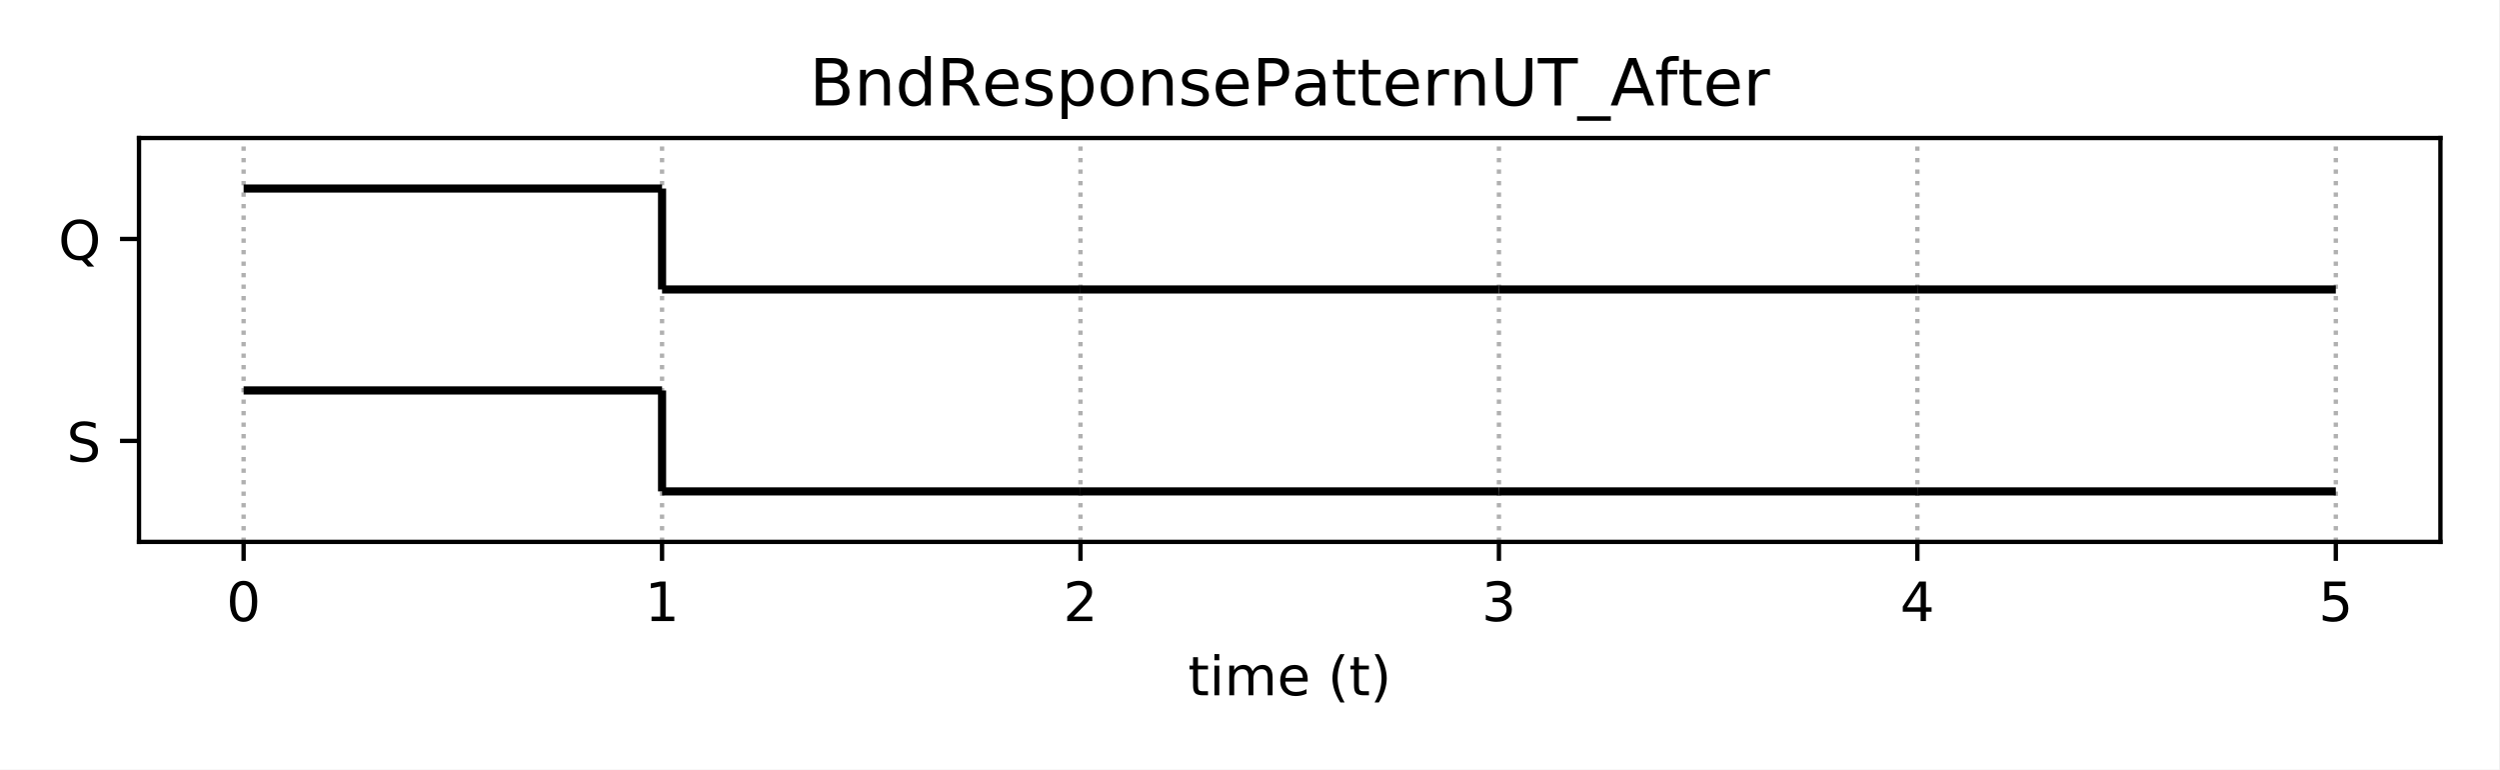
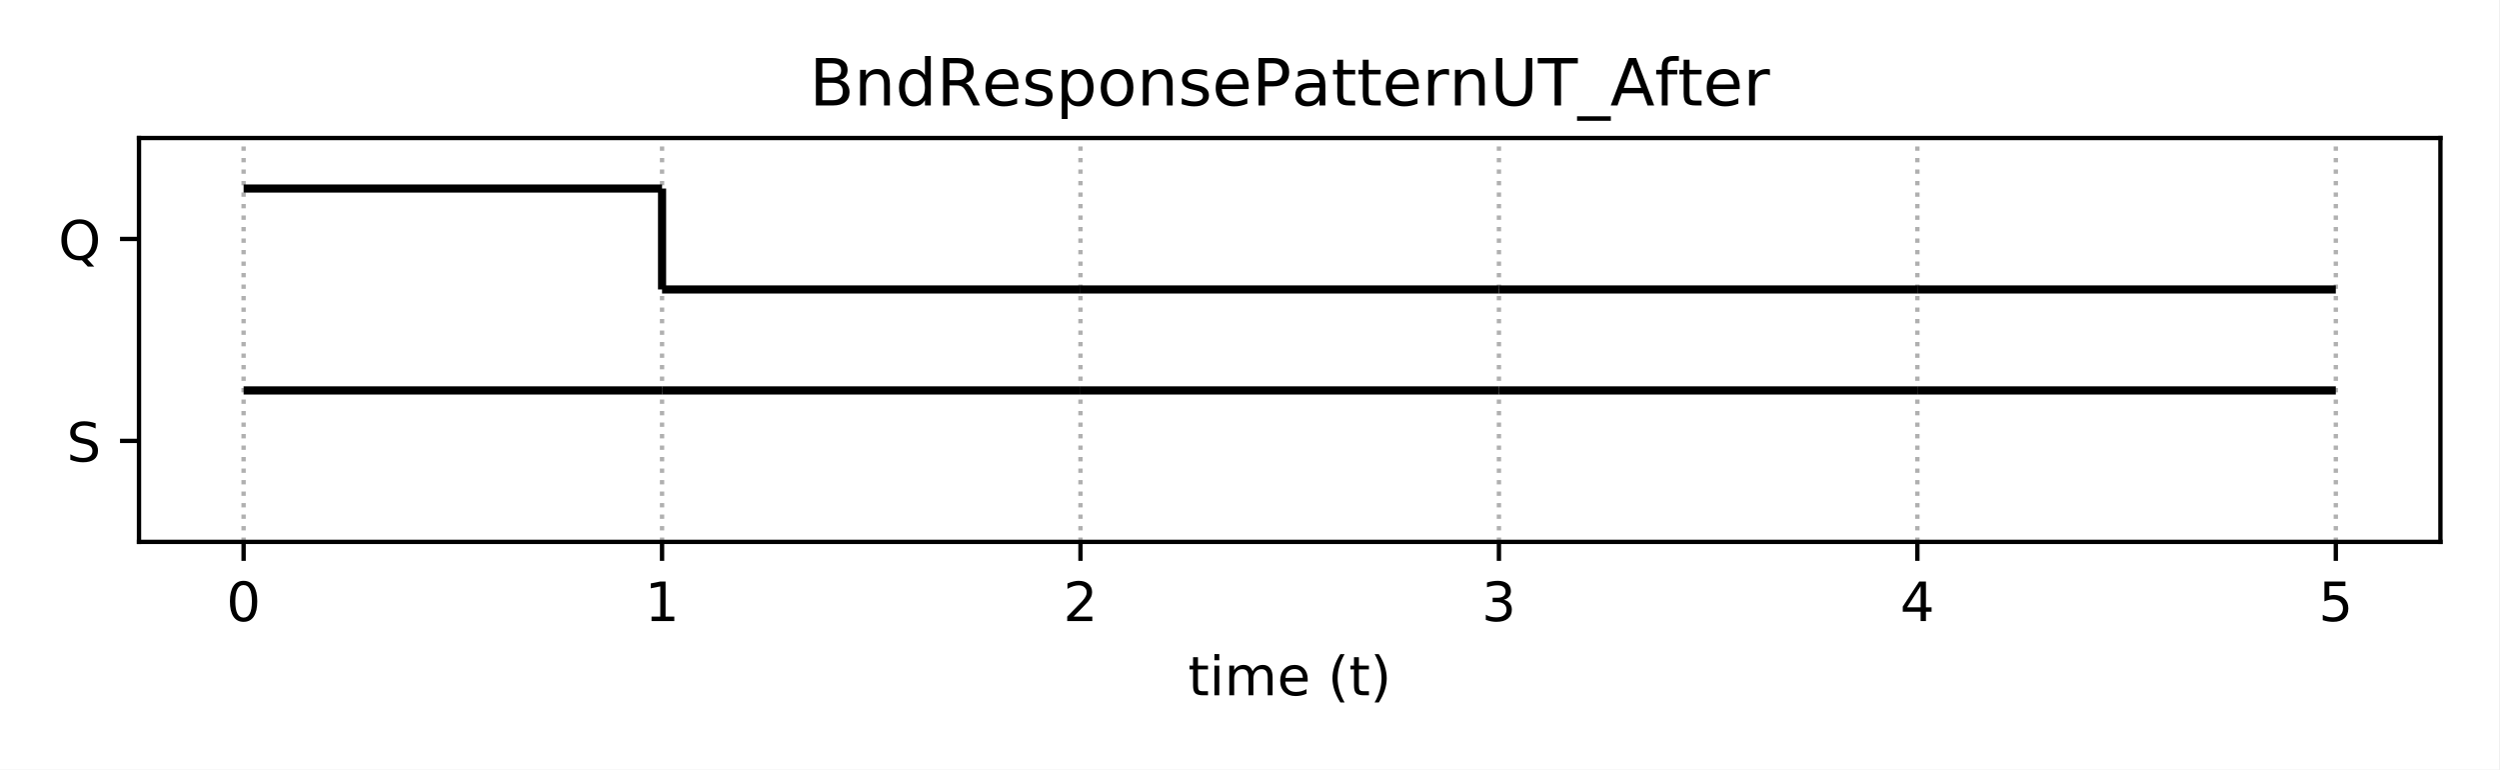
<svg xmlns="http://www.w3.org/2000/svg" xmlns:xlink="http://www.w3.org/1999/xlink" height="141.84pt" version="1.1" viewBox="0 0 460.8 141.84" width="460.8pt">
  <defs>
    <style type="text/css">
*{stroke-linecap:butt;stroke-linejoin:round;}
  </style>
  </defs>
  <g id="figure_1">
    <g id="patch_1">
      <path d="M 0 141.84  L 460.8 141.84  L 460.8 0  L 0 0  z " style="fill:#ffffff;" />
    </g>
    <g id="axes_1">
      <g id="patch_2">
        <path d="M 25.63 99.88  L 450 99.88  L 450 25.44  L 25.63 25.44  z " style="fill:#ffffff;" />
      </g>
      <g id="matplotlib.axis_1">
        <g id="xtick_1">
          <g id="line2d_1">
-             <path clip-path="url(#p96131a76d4)" d="M 44.92 99.88  L 44.92 25.44  " style="fill:none;stroke:#b0b0b0;stroke-dasharray:0.8,1.32;stroke-dashoffset:0;stroke-width:0.8;" />
+             <path clip-path="url(#pa1d68ec846)" d="M 44.92 99.88  L 44.92 25.44  " style="fill:none;stroke:#b0b0b0;stroke-dasharray:0.8,1.32;stroke-dashoffset:0;stroke-width:0.8;" />
          </g>
          <g id="line2d_2">
            <defs>
-               <path d="M 0 0  L 0 3.5  " id="m6ef12956f7" style="stroke:#000000;stroke-width:0.8;" />
-             </defs>
-             <g>
-               <use style="stroke:#000000;stroke-width:0.8;" x="44.92" xlink:href="#m6ef12956f7" y="99.88" />
+               <path d="M 0 0  L 0 3.5  " id="mc208234b18" style="stroke:#000000;stroke-width:0.8;" />
+             </defs>
+             <g>
+               <use style="stroke:#000000;stroke-width:0.8;" x="44.92" xlink:href="#mc208234b18" y="99.88" />
            </g>
          </g>
          <g id="text_1">
            <defs>
              <path d="M 31.781 66.406  Q 24.172 66.406 20.328 58.906  Q 16.5 51.422 16.5 36.375  Q 16.5 21.391 20.328 13.891  Q 24.172 6.391 31.781 6.391  Q 39.453 6.391 43.281 13.891  Q 47.125 21.391 47.125 36.375  Q 47.125 51.422 43.281 58.906  Q 39.453 66.406 31.781 66.406  z M 31.781 74.219  Q 44.047 74.219 50.516 64.516  Q 56.984 54.828 56.984 36.375  Q 56.984 17.969 50.516 8.266  Q 44.047 -1.422 31.781 -1.422  Q 19.531 -1.422 13.062 8.266  Q 6.594 17.969 6.594 36.375  Q 6.594 54.828 13.062 64.516  Q 19.531 74.219 31.781 74.219  z " id="DejaVuSans-48" />
            </defs>
            <g transform="translate(41.7383 114.4784)scale(0.1 -0.1)">
              <use xlink:href="#DejaVuSans-48" />
            </g>
          </g>
        </g>
        <g id="xtick_2">
          <g id="line2d_3">
-             <path clip-path="url(#p96131a76d4)" d="M 122.078 99.88  L 122.078 25.44  " style="fill:none;stroke:#b0b0b0;stroke-dasharray:0.8,1.32;stroke-dashoffset:0;stroke-width:0.8;" />
+             <path clip-path="url(#pa1d68ec846)" d="M 122.078 99.88  L 122.078 25.44  " style="fill:none;stroke:#b0b0b0;stroke-dasharray:0.8,1.32;stroke-dashoffset:0;stroke-width:0.8;" />
          </g>
          <g id="line2d_4">
            <g>
-               <use style="stroke:#000000;stroke-width:0.8;" x="122.078" xlink:href="#m6ef12956f7" y="99.88" />
+               <use style="stroke:#000000;stroke-width:0.8;" x="122.078" xlink:href="#mc208234b18" y="99.88" />
            </g>
          </g>
          <g id="text_2">
            <defs>
              <path d="M 12.406 8.297  L 28.516 8.297  L 28.516 63.922  L 10.984 60.406  L 10.984 69.391  L 28.422 72.906  L 38.281 72.906  L 38.281 8.297  L 54.391 8.297  L 54.391 0  L 12.406 0  z " id="DejaVuSans-49" />
            </defs>
            <g transform="translate(118.8965 114.4784)scale(0.1 -0.1)">
              <use xlink:href="#DejaVuSans-49" />
            </g>
          </g>
        </g>
        <g id="xtick_3">
          <g id="line2d_5">
-             <path clip-path="url(#p96131a76d4)" d="M 199.236 99.88  L 199.236 25.44  " style="fill:none;stroke:#b0b0b0;stroke-dasharray:0.8,1.32;stroke-dashoffset:0;stroke-width:0.8;" />
+             <path clip-path="url(#pa1d68ec846)" d="M 199.236 99.88  L 199.236 25.44  " style="fill:none;stroke:#b0b0b0;stroke-dasharray:0.8,1.32;stroke-dashoffset:0;stroke-width:0.8;" />
          </g>
          <g id="line2d_6">
            <g>
-               <use style="stroke:#000000;stroke-width:0.8;" x="199.236" xlink:href="#m6ef12956f7" y="99.88" />
+               <use style="stroke:#000000;stroke-width:0.8;" x="199.236" xlink:href="#mc208234b18" y="99.88" />
            </g>
          </g>
          <g id="text_3">
            <defs>
              <path d="M 19.188 8.297  L 53.609 8.297  L 53.609 0  L 7.328 0  L 7.328 8.297  Q 12.938 14.109 22.625 23.891  Q 32.328 33.688 34.812 36.531  Q 39.547 41.844 41.422 45.531  Q 43.312 49.219 43.312 52.781  Q 43.312 58.594 39.234 62.25  Q 35.156 65.922 28.609 65.922  Q 23.969 65.922 18.812 64.312  Q 13.672 62.703 7.812 59.422  L 7.812 69.391  Q 13.766 71.781 18.938 73  Q 24.125 74.219 28.422 74.219  Q 39.75 74.219 46.484 68.547  Q 53.219 62.891 53.219 53.422  Q 53.219 48.922 51.531 44.891  Q 49.859 40.875 45.406 35.406  Q 44.188 33.984 37.641 27.219  Q 31.109 20.453 19.188 8.297  z " id="DejaVuSans-50" />
            </defs>
            <g transform="translate(196.0547 114.4784)scale(0.1 -0.1)">
              <use xlink:href="#DejaVuSans-50" />
            </g>
          </g>
        </g>
        <g id="xtick_4">
          <g id="line2d_7">
-             <path clip-path="url(#p96131a76d4)" d="M 276.394 99.88  L 276.394 25.44  " style="fill:none;stroke:#b0b0b0;stroke-dasharray:0.8,1.32;stroke-dashoffset:0;stroke-width:0.8;" />
+             <path clip-path="url(#pa1d68ec846)" d="M 276.394 99.88  L 276.394 25.44  " style="fill:none;stroke:#b0b0b0;stroke-dasharray:0.8,1.32;stroke-dashoffset:0;stroke-width:0.8;" />
          </g>
          <g id="line2d_8">
            <g>
-               <use style="stroke:#000000;stroke-width:0.8;" x="276.394" xlink:href="#m6ef12956f7" y="99.88" />
+               <use style="stroke:#000000;stroke-width:0.8;" x="276.394" xlink:href="#mc208234b18" y="99.88" />
            </g>
          </g>
          <g id="text_4">
            <defs>
              <path d="M 40.578 39.312  Q 47.656 37.797 51.625 33  Q 55.609 28.219 55.609 21.188  Q 55.609 10.406 48.188 4.484  Q 40.766 -1.422 27.094 -1.422  Q 22.516 -1.422 17.656 -0.516  Q 12.797 0.391 7.625 2.203  L 7.625 11.719  Q 11.719 9.328 16.594 8.109  Q 21.484 6.891 26.812 6.891  Q 36.078 6.891 40.938 10.547  Q 45.797 14.203 45.797 21.188  Q 45.797 27.641 41.281 31.266  Q 36.766 34.906 28.719 34.906  L 20.219 34.906  L 20.219 43.016  L 29.109 43.016  Q 36.375 43.016 40.234 45.922  Q 44.094 48.828 44.094 54.297  Q 44.094 59.906 40.109 62.906  Q 36.141 65.922 28.719 65.922  Q 24.656 65.922 20.016 65.031  Q 15.375 64.156 9.812 62.312  L 9.812 71.094  Q 15.438 72.656 20.344 73.438  Q 25.25 74.219 29.594 74.219  Q 40.828 74.219 47.359 69.109  Q 53.906 64.016 53.906 55.328  Q 53.906 49.266 50.438 45.094  Q 46.969 40.922 40.578 39.312  z " id="DejaVuSans-51" />
            </defs>
            <g transform="translate(273.2128 114.4784)scale(0.1 -0.1)">
              <use xlink:href="#DejaVuSans-51" />
            </g>
          </g>
        </g>
        <g id="xtick_5">
          <g id="line2d_9">
-             <path clip-path="url(#p96131a76d4)" d="M 353.552 99.88  L 353.552 25.44  " style="fill:none;stroke:#b0b0b0;stroke-dasharray:0.8,1.32;stroke-dashoffset:0;stroke-width:0.8;" />
+             <path clip-path="url(#pa1d68ec846)" d="M 353.552 99.88  L 353.552 25.44  " style="fill:none;stroke:#b0b0b0;stroke-dasharray:0.8,1.32;stroke-dashoffset:0;stroke-width:0.8;" />
          </g>
          <g id="line2d_10">
            <g>
-               <use style="stroke:#000000;stroke-width:0.8;" x="353.552" xlink:href="#m6ef12956f7" y="99.88" />
+               <use style="stroke:#000000;stroke-width:0.8;" x="353.552" xlink:href="#mc208234b18" y="99.88" />
            </g>
          </g>
          <g id="text_5">
            <defs>
              <path d="M 37.797 64.312  L 12.891 25.391  L 37.797 25.391  z M 35.203 72.906  L 47.609 72.906  L 47.609 25.391  L 58.016 25.391  L 58.016 17.188  L 47.609 17.188  L 47.609 0  L 37.797 0  L 37.797 17.188  L 4.891 17.188  L 4.891 26.703  z " id="DejaVuSans-52" />
            </defs>
            <g transform="translate(350.371 114.4784)scale(0.1 -0.1)">
              <use xlink:href="#DejaVuSans-52" />
            </g>
          </g>
        </g>
        <g id="xtick_6">
          <g id="line2d_11">
-             <path clip-path="url(#p96131a76d4)" d="M 430.71 99.88  L 430.71 25.44  " style="fill:none;stroke:#b0b0b0;stroke-dasharray:0.8,1.32;stroke-dashoffset:0;stroke-width:0.8;" />
+             <path clip-path="url(#pa1d68ec846)" d="M 430.71 99.88  L 430.71 25.44  " style="fill:none;stroke:#b0b0b0;stroke-dasharray:0.8,1.32;stroke-dashoffset:0;stroke-width:0.8;" />
          </g>
          <g id="line2d_12">
            <g>
-               <use style="stroke:#000000;stroke-width:0.8;" x="430.71" xlink:href="#m6ef12956f7" y="99.88" />
+               <use style="stroke:#000000;stroke-width:0.8;" x="430.71" xlink:href="#mc208234b18" y="99.88" />
            </g>
          </g>
          <g id="text_6">
            <defs>
              <path d="M 10.797 72.906  L 49.516 72.906  L 49.516 64.594  L 19.828 64.594  L 19.828 46.734  Q 21.969 47.469 24.109 47.828  Q 26.266 48.188 28.422 48.188  Q 40.625 48.188 47.75 41.5  Q 54.891 34.812 54.891 23.391  Q 54.891 11.625 47.562 5.094  Q 40.234 -1.422 26.906 -1.422  Q 22.312 -1.422 17.547 -0.641  Q 12.797 0.141 7.719 1.703  L 7.719 11.625  Q 12.109 9.234 16.797 8.062  Q 21.484 6.891 26.703 6.891  Q 35.156 6.891 40.078 11.328  Q 45.016 15.766 45.016 23.391  Q 45.016 31 40.078 35.438  Q 35.156 39.891 26.703 39.891  Q 22.75 39.891 18.812 39.016  Q 14.891 38.141 10.797 36.281  z " id="DejaVuSans-53" />
            </defs>
            <g transform="translate(427.5292 114.4784)scale(0.1 -0.1)">
              <use xlink:href="#DejaVuSans-53" />
            </g>
          </g>
        </g>
        <g id="text_7">
          <defs>
            <path d="M 18.312 70.219  L 18.312 54.688  L 36.812 54.688  L 36.812 47.703  L 18.312 47.703  L 18.312 18.016  Q 18.312 11.328 20.141 9.422  Q 21.969 7.516 27.594 7.516  L 36.812 7.516  L 36.812 0  L 27.594 0  Q 17.188 0 13.234 3.875  Q 9.281 7.766 9.281 18.016  L 9.281 47.703  L 2.688 47.703  L 2.688 54.688  L 9.281 54.688  L 9.281 70.219  z " id="DejaVuSans-116" />
            <path d="M 9.422 54.688  L 18.406 54.688  L 18.406 0  L 9.422 0  z M 9.422 75.984  L 18.406 75.984  L 18.406 64.594  L 9.422 64.594  z " id="DejaVuSans-105" />
            <path d="M 52 44.188  Q 55.375 50.25 60.062 53.125  Q 64.75 56 71.094 56  Q 79.641 56 84.281 50.016  Q 88.922 44.047 88.922 33.016  L 88.922 0  L 79.891 0  L 79.891 32.719  Q 79.891 40.578 77.094 44.375  Q 74.312 48.188 68.609 48.188  Q 61.625 48.188 57.562 43.547  Q 53.516 38.922 53.516 30.906  L 53.516 0  L 44.484 0  L 44.484 32.719  Q 44.484 40.625 41.703 44.406  Q 38.922 48.188 33.109 48.188  Q 26.219 48.188 22.156 43.531  Q 18.109 38.875 18.109 30.906  L 18.109 0  L 9.078 0  L 9.078 54.688  L 18.109 54.688  L 18.109 46.188  Q 21.188 51.219 25.484 53.609  Q 29.781 56 35.688 56  Q 41.656 56 45.828 52.969  Q 50 49.953 52 44.188  z " id="DejaVuSans-109" />
            <path d="M 56.203 29.594  L 56.203 25.203  L 14.891 25.203  Q 15.484 15.922 20.484 11.062  Q 25.484 6.203 34.422 6.203  Q 39.594 6.203 44.453 7.469  Q 49.312 8.734 54.109 11.281  L 54.109 2.781  Q 49.266 0.734 44.188 -0.344  Q 39.109 -1.422 33.891 -1.422  Q 20.797 -1.422 13.156 6.188  Q 5.516 13.812 5.516 26.812  Q 5.516 40.234 12.766 48.109  Q 20.016 56 32.328 56  Q 43.359 56 49.781 48.891  Q 56.203 41.797 56.203 29.594  z M 47.219 32.234  Q 47.125 39.594 43.094 43.984  Q 39.062 48.391 32.422 48.391  Q 24.906 48.391 20.391 44.141  Q 15.875 39.891 15.188 32.172  z " id="DejaVuSans-101" />
            <path id="DejaVuSans-32" />
            <path d="M 31 75.875  Q 24.469 64.656 21.281 53.656  Q 18.109 42.672 18.109 31.391  Q 18.109 20.125 21.312 9.062  Q 24.516 -2 31 -13.188  L 23.188 -13.188  Q 15.875 -1.703 12.234 9.375  Q 8.594 20.453 8.594 31.391  Q 8.594 42.281 12.203 53.312  Q 15.828 64.359 23.188 75.875  z " id="DejaVuSans-40" />
            <path d="M 8.016 75.875  L 15.828 75.875  Q 23.141 64.359 26.781 53.312  Q 30.422 42.281 30.422 31.391  Q 30.422 20.453 26.781 9.375  Q 23.141 -1.703 15.828 -13.188  L 8.016 -13.188  Q 14.5 -2 17.703 9.062  Q 20.906 20.125 20.906 31.391  Q 20.906 42.672 17.703 53.656  Q 14.5 64.656 8.016 75.875  z " id="DejaVuSans-41" />
          </defs>
          <g transform="translate(219.0681 128.1566)scale(0.1 -0.1)">
            <use xlink:href="#DejaVuSans-116" />
            <use x="39.209" xlink:href="#DejaVuSans-105" />
            <use x="66.992" xlink:href="#DejaVuSans-109" />
            <use x="164.404" xlink:href="#DejaVuSans-101" />
            <use x="225.928" xlink:href="#DejaVuSans-32" />
            <use x="257.715" xlink:href="#DejaVuSans-40" />
            <use x="296.729" xlink:href="#DejaVuSans-116" />
            <use x="335.938" xlink:href="#DejaVuSans-41" />
          </g>
        </g>
      </g>
      <g id="matplotlib.axis_2">
        <g id="ytick_1">
          <g id="line2d_13">
            <defs>
-               <path d="M 0 0  L -3.5 0  " id="m9d0f9a0cb4" style="stroke:#000000;stroke-width:0.8;" />
-             </defs>
-             <g>
-               <use style="stroke:#000000;stroke-width:0.8;" x="25.63" xlink:href="#m9d0f9a0cb4" y="81.27" />
+               <path d="M 0 0  L -3.5 0  " id="m9f3f1c5d49" style="stroke:#000000;stroke-width:0.8;" />
+             </defs>
+             <g>
+               <use style="stroke:#000000;stroke-width:0.8;" x="25.63" xlink:href="#m9f3f1c5d49" y="81.27" />
            </g>
          </g>
          <g id="text_8">
            <defs>
              <path d="M 53.516 70.516  L 53.516 60.891  Q 47.906 63.578 42.922 64.891  Q 37.938 66.219 33.297 66.219  Q 25.25 66.219 20.875 63.094  Q 16.5 59.969 16.5 54.203  Q 16.5 49.359 19.406 46.891  Q 22.312 44.438 30.422 42.922  L 36.375 41.703  Q 47.406 39.594 52.656 34.297  Q 57.906 29 57.906 20.125  Q 57.906 9.516 50.797 4.047  Q 43.703 -1.422 29.984 -1.422  Q 24.812 -1.422 18.969 -0.25  Q 13.141 0.922 6.891 3.219  L 6.891 13.375  Q 12.891 10.016 18.656 8.297  Q 24.422 6.594 29.984 6.594  Q 38.422 6.594 43.016 9.906  Q 47.609 13.234 47.609 19.391  Q 47.609 24.75 44.312 27.781  Q 41.016 30.812 33.5 32.328  L 27.484 33.5  Q 16.453 35.688 11.516 40.375  Q 6.594 45.062 6.594 53.422  Q 6.594 63.094 13.406 68.656  Q 20.219 74.219 32.172 74.219  Q 37.312 74.219 42.625 73.281  Q 47.953 72.359 53.516 70.516  z " id="DejaVuSans-83" />
            </defs>
            <g transform="translate(12.28156 85.06922)scale(0.1 -0.1)">
              <use xlink:href="#DejaVuSans-83" />
            </g>
          </g>
        </g>
        <g id="ytick_2">
          <g id="line2d_14">
            <g>
-               <use style="stroke:#000000;stroke-width:0.8;" x="25.63" xlink:href="#m9d0f9a0cb4" y="44.05" />
+               <use style="stroke:#000000;stroke-width:0.8;" x="25.63" xlink:href="#m9f3f1c5d49" y="44.05" />
            </g>
          </g>
          <g id="text_9">
            <defs>
              <path d="M 39.406 66.219  Q 28.656 66.219 22.328 58.203  Q 16.016 50.203 16.016 36.375  Q 16.016 22.609 22.328 14.594  Q 28.656 6.594 39.406 6.594  Q 50.141 6.594 56.422 14.594  Q 62.703 22.609 62.703 36.375  Q 62.703 50.203 56.422 58.203  Q 50.141 66.219 39.406 66.219  z M 53.219 1.312  L 66.219 -12.891  L 54.297 -12.891  L 43.5 -1.219  Q 41.891 -1.312 41.031 -1.359  Q 40.188 -1.422 39.406 -1.422  Q 24.031 -1.422 14.812 8.859  Q 5.609 19.141 5.609 36.375  Q 5.609 53.656 14.812 63.938  Q 24.031 74.219 39.406 74.219  Q 54.734 74.219 63.906 63.938  Q 73.094 53.656 73.094 36.375  Q 73.094 23.688 67.984 14.641  Q 62.891 5.609 53.219 1.312  z " id="DejaVuSans-81" />
            </defs>
            <g transform="translate(10.75812 47.84922)scale(0.1 -0.1)">
              <use xlink:href="#DejaVuSans-81" />
            </g>
          </g>
        </g>
      </g>
      <g id="LineCollection_1">
-         <path clip-path="url(#p96131a76d4)" d="M 44.92 71.965  L 122.078 71.965  " style="fill:none;stroke:#000000;stroke-width:1.5;" />
+         <path clip-path="url(#pa1d68ec846)" d="M 44.92 71.965  L 122.078 71.965  " style="fill:none;stroke:#000000;stroke-width:1.5;" />
      </g>
      <g id="LineCollection_2">
-         <path clip-path="url(#p96131a76d4)" d="M 122.078 90.575  L 199.236 90.575  " style="fill:none;stroke:#000000;stroke-width:1.5;" />
+         <path clip-path="url(#pa1d68ec846)" d="M 122.078 71.965  L 199.236 71.965  " style="fill:none;stroke:#000000;stroke-width:1.5;" />
      </g>
      <g id="LineCollection_3">
-         <path clip-path="url(#p96131a76d4)" d="M 122.078 90.575  L 122.078 71.965  " style="fill:none;stroke:#000000;stroke-width:1.5;" />
+         <path clip-path="url(#pa1d68ec846)" d="M 199.236 71.965  L 276.394 71.965  " style="fill:none;stroke:#000000;stroke-width:1.5;" />
      </g>
      <g id="LineCollection_4">
-         <path clip-path="url(#p96131a76d4)" d="M 199.236 90.575  L 276.394 90.575  " style="fill:none;stroke:#000000;stroke-width:1.5;" />
+         <path clip-path="url(#pa1d68ec846)" d="M 276.394 71.965  L 353.552 71.965  " style="fill:none;stroke:#000000;stroke-width:1.5;" />
      </g>
      <g id="LineCollection_5">
-         <path clip-path="url(#p96131a76d4)" d="M 276.394 90.575  L 353.552 90.575  " style="fill:none;stroke:#000000;stroke-width:1.5;" />
+         <path clip-path="url(#pa1d68ec846)" d="M 353.552 71.965  L 430.71 71.965  " style="fill:none;stroke:#000000;stroke-width:1.5;" />
      </g>
      <g id="LineCollection_6">
-         <path clip-path="url(#p96131a76d4)" d="M 353.552 90.575  L 430.71 90.575  " style="fill:none;stroke:#000000;stroke-width:1.5;" />
+         <path clip-path="url(#pa1d68ec846)" d="M 44.92 34.745  L 122.078 34.745  " style="fill:none;stroke:#000000;stroke-width:1.5;" />
      </g>
      <g id="LineCollection_7">
-         <path clip-path="url(#p96131a76d4)" d="M 44.92 34.745  L 122.078 34.745  " style="fill:none;stroke:#000000;stroke-width:1.5;" />
+         <path clip-path="url(#pa1d68ec846)" d="M 122.078 53.355  L 199.236 53.355  " style="fill:none;stroke:#000000;stroke-width:1.5;" />
      </g>
      <g id="LineCollection_8">
-         <path clip-path="url(#p96131a76d4)" d="M 122.078 53.355  L 199.236 53.355  " style="fill:none;stroke:#000000;stroke-width:1.5;" />
+         <path clip-path="url(#pa1d68ec846)" d="M 122.078 53.355  L 122.078 34.745  " style="fill:none;stroke:#000000;stroke-width:1.5;" />
      </g>
      <g id="LineCollection_9">
-         <path clip-path="url(#p96131a76d4)" d="M 122.078 53.355  L 122.078 34.745  " style="fill:none;stroke:#000000;stroke-width:1.5;" />
+         <path clip-path="url(#pa1d68ec846)" d="M 199.236 53.355  L 276.394 53.355  " style="fill:none;stroke:#000000;stroke-width:1.5;" />
      </g>
      <g id="LineCollection_10">
-         <path clip-path="url(#p96131a76d4)" d="M 199.236 53.355  L 276.394 53.355  " style="fill:none;stroke:#000000;stroke-width:1.5;" />
+         <path clip-path="url(#pa1d68ec846)" d="M 276.394 53.355  L 353.552 53.355  " style="fill:none;stroke:#000000;stroke-width:1.5;" />
      </g>
      <g id="LineCollection_11">
-         <path clip-path="url(#p96131a76d4)" d="M 276.394 53.355  L 353.552 53.355  " style="fill:none;stroke:#000000;stroke-width:1.5;" />
-       </g>
-       <g id="LineCollection_12">
-         <path clip-path="url(#p96131a76d4)" d="M 353.552 53.355  L 430.71 53.355  " style="fill:none;stroke:#000000;stroke-width:1.5;" />
+         <path clip-path="url(#pa1d68ec846)" d="M 353.552 53.355  L 430.71 53.355  " style="fill:none;stroke:#000000;stroke-width:1.5;" />
      </g>
      <g id="patch_3">
        <path d="M 25.63 99.88  L 25.63 25.44  " style="fill:none;stroke:#000000;stroke-linecap:square;stroke-linejoin:miter;stroke-width:0.8;" />
      </g>
      <g id="patch_4">
        <path d="M 450 99.88  L 450 25.44  " style="fill:none;stroke:#000000;stroke-linecap:square;stroke-linejoin:miter;stroke-width:0.8;" />
      </g>
      <g id="patch_5">
        <path d="M 25.63 99.88  L 450 99.88  " style="fill:none;stroke:#000000;stroke-linecap:square;stroke-linejoin:miter;stroke-width:0.8;" />
      </g>
      <g id="patch_6">
        <path d="M 25.63 25.44  L 450 25.44  " style="fill:none;stroke:#000000;stroke-linecap:square;stroke-linejoin:miter;stroke-width:0.8;" />
      </g>
      <g id="text_10">
        <defs>
          <path d="M 19.672 34.812  L 19.672 8.109  L 35.5 8.109  Q 43.453 8.109 47.281 11.406  Q 51.125 14.703 51.125 21.484  Q 51.125 28.328 47.281 31.562  Q 43.453 34.812 35.5 34.812  z M 19.672 64.797  L 19.672 42.828  L 34.281 42.828  Q 41.5 42.828 45.031 45.531  Q 48.578 48.25 48.578 53.812  Q 48.578 59.328 45.031 62.062  Q 41.5 64.797 34.281 64.797  z M 9.812 72.906  L 35.016 72.906  Q 46.297 72.906 52.391 68.219  Q 58.5 63.531 58.5 54.891  Q 58.5 48.188 55.375 44.234  Q 52.25 40.281 46.188 39.312  Q 53.469 37.75 57.5 32.781  Q 61.531 27.828 61.531 20.406  Q 61.531 10.641 54.891 5.312  Q 48.25 0 35.984 0  L 9.812 0  z " id="DejaVuSans-66" />
          <path d="M 54.891 33.016  L 54.891 0  L 45.906 0  L 45.906 32.719  Q 45.906 40.484 42.875 44.328  Q 39.844 48.188 33.797 48.188  Q 26.516 48.188 22.312 43.547  Q 18.109 38.922 18.109 30.906  L 18.109 0  L 9.078 0  L 9.078 54.688  L 18.109 54.688  L 18.109 46.188  Q 21.344 51.125 25.703 53.562  Q 30.078 56 35.797 56  Q 45.219 56 50.047 50.172  Q 54.891 44.344 54.891 33.016  z " id="DejaVuSans-110" />
          <path d="M 45.406 46.391  L 45.406 75.984  L 54.391 75.984  L 54.391 0  L 45.406 0  L 45.406 8.203  Q 42.578 3.328 38.25 0.953  Q 33.938 -1.422 27.875 -1.422  Q 17.969 -1.422 11.734 6.484  Q 5.516 14.406 5.516 27.297  Q 5.516 40.188 11.734 48.094  Q 17.969 56 27.875 56  Q 33.938 56 38.25 53.625  Q 42.578 51.266 45.406 46.391  z M 14.797 27.297  Q 14.797 17.391 18.875 11.75  Q 22.953 6.109 30.078 6.109  Q 37.203 6.109 41.297 11.75  Q 45.406 17.391 45.406 27.297  Q 45.406 37.203 41.297 42.844  Q 37.203 48.484 30.078 48.484  Q 22.953 48.484 18.875 42.844  Q 14.797 37.203 14.797 27.297  z " id="DejaVuSans-100" />
          <path d="M 44.391 34.188  Q 47.562 33.109 50.562 29.594  Q 53.562 26.078 56.594 19.922  L 66.609 0  L 56 0  L 46.688 18.703  Q 43.062 26.031 39.672 28.422  Q 36.281 30.812 30.422 30.812  L 19.672 30.812  L 19.672 0  L 9.812 0  L 9.812 72.906  L 32.078 72.906  Q 44.578 72.906 50.734 67.672  Q 56.891 62.453 56.891 51.906  Q 56.891 45.016 53.688 40.469  Q 50.484 35.938 44.391 34.188  z M 19.672 64.797  L 19.672 38.922  L 32.078 38.922  Q 39.203 38.922 42.844 42.219  Q 46.484 45.516 46.484 51.906  Q 46.484 58.297 42.844 61.547  Q 39.203 64.797 32.078 64.797  z " id="DejaVuSans-82" />
          <path d="M 44.281 53.078  L 44.281 44.578  Q 40.484 46.531 36.375 47.5  Q 32.281 48.484 27.875 48.484  Q 21.188 48.484 17.844 46.438  Q 14.5 44.391 14.5 40.281  Q 14.5 37.156 16.891 35.375  Q 19.281 33.594 26.516 31.984  L 29.594 31.297  Q 39.156 29.25 43.188 25.516  Q 47.219 21.781 47.219 15.094  Q 47.219 7.469 41.188 3.016  Q 35.156 -1.422 24.609 -1.422  Q 20.219 -1.422 15.453 -0.562  Q 10.688 0.297 5.422 2  L 5.422 11.281  Q 10.406 8.688 15.234 7.391  Q 20.062 6.109 24.812 6.109  Q 31.156 6.109 34.562 8.281  Q 37.984 10.453 37.984 14.406  Q 37.984 18.062 35.516 20.016  Q 33.062 21.969 24.703 23.781  L 21.578 24.516  Q 13.234 26.266 9.516 29.906  Q 5.812 33.547 5.812 39.891  Q 5.812 47.609 11.281 51.797  Q 16.75 56 26.812 56  Q 31.781 56 36.172 55.266  Q 40.578 54.547 44.281 53.078  z " id="DejaVuSans-115" />
          <path d="M 18.109 8.203  L 18.109 -20.797  L 9.078 -20.797  L 9.078 54.688  L 18.109 54.688  L 18.109 46.391  Q 20.953 51.266 25.266 53.625  Q 29.594 56 35.594 56  Q 45.562 56 51.781 48.094  Q 58.016 40.188 58.016 27.297  Q 58.016 14.406 51.781 6.484  Q 45.562 -1.422 35.594 -1.422  Q 29.594 -1.422 25.266 0.953  Q 20.953 3.328 18.109 8.203  z M 48.688 27.297  Q 48.688 37.203 44.609 42.844  Q 40.531 48.484 33.406 48.484  Q 26.266 48.484 22.188 42.844  Q 18.109 37.203 18.109 27.297  Q 18.109 17.391 22.188 11.75  Q 26.266 6.109 33.406 6.109  Q 40.531 6.109 44.609 11.75  Q 48.688 17.391 48.688 27.297  z " id="DejaVuSans-112" />
          <path d="M 30.609 48.391  Q 23.391 48.391 19.188 42.75  Q 14.984 37.109 14.984 27.297  Q 14.984 17.484 19.156 11.844  Q 23.344 6.203 30.609 6.203  Q 37.797 6.203 41.984 11.859  Q 46.188 17.531 46.188 27.297  Q 46.188 37.016 41.984 42.703  Q 37.797 48.391 30.609 48.391  z M 30.609 56  Q 42.328 56 49.016 48.375  Q 55.719 40.766 55.719 27.297  Q 55.719 13.875 49.016 6.219  Q 42.328 -1.422 30.609 -1.422  Q 18.844 -1.422 12.172 6.219  Q 5.516 13.875 5.516 27.297  Q 5.516 40.766 12.172 48.375  Q 18.844 56 30.609 56  z " id="DejaVuSans-111" />
          <path d="M 19.672 64.797  L 19.672 37.406  L 32.078 37.406  Q 38.969 37.406 42.719 40.969  Q 46.484 44.531 46.484 51.125  Q 46.484 57.672 42.719 61.234  Q 38.969 64.797 32.078 64.797  z M 9.812 72.906  L 32.078 72.906  Q 44.344 72.906 50.609 67.359  Q 56.891 61.812 56.891 51.125  Q 56.891 40.328 50.609 34.812  Q 44.344 29.297 32.078 29.297  L 19.672 29.297  L 19.672 0  L 9.812 0  z " id="DejaVuSans-80" />
          <path d="M 34.281 27.484  Q 23.391 27.484 19.188 25  Q 14.984 22.516 14.984 16.5  Q 14.984 11.719 18.141 8.906  Q 21.297 6.109 26.703 6.109  Q 34.188 6.109 38.703 11.406  Q 43.219 16.703 43.219 25.484  L 43.219 27.484  z M 52.203 31.203  L 52.203 0  L 43.219 0  L 43.219 8.297  Q 40.141 3.328 35.547 0.953  Q 30.953 -1.422 24.312 -1.422  Q 15.922 -1.422 10.953 3.297  Q 6 8.016 6 15.922  Q 6 25.141 12.172 29.828  Q 18.359 34.516 30.609 34.516  L 43.219 34.516  L 43.219 35.406  Q 43.219 41.609 39.141 45  Q 35.062 48.391 27.688 48.391  Q 23 48.391 18.547 47.266  Q 14.109 46.141 10.016 43.891  L 10.016 52.203  Q 14.938 54.109 19.578 55.047  Q 24.219 56 28.609 56  Q 40.484 56 46.344 49.844  Q 52.203 43.703 52.203 31.203  z " id="DejaVuSans-97" />
          <path d="M 41.109 46.297  Q 39.594 47.172 37.812 47.578  Q 36.031 48 33.891 48  Q 26.266 48 22.188 43.047  Q 18.109 38.094 18.109 28.812  L 18.109 0  L 9.078 0  L 9.078 54.688  L 18.109 54.688  L 18.109 46.188  Q 20.953 51.172 25.484 53.578  Q 30.031 56 36.531 56  Q 37.453 56 38.578 55.875  Q 39.703 55.766 41.062 55.516  z " id="DejaVuSans-114" />
          <path d="M 8.688 72.906  L 18.609 72.906  L 18.609 28.609  Q 18.609 16.891 22.844 11.734  Q 27.094 6.594 36.625 6.594  Q 46.094 6.594 50.344 11.734  Q 54.594 16.891 54.594 28.609  L 54.594 72.906  L 64.5 72.906  L 64.5 27.391  Q 64.5 13.141 57.438 5.859  Q 50.391 -1.422 36.625 -1.422  Q 22.797 -1.422 15.734 5.859  Q 8.688 13.141 8.688 27.391  z " id="DejaVuSans-85" />
          <path d="M -0.297 72.906  L 61.375 72.906  L 61.375 64.594  L 35.5 64.594  L 35.5 0  L 25.594 0  L 25.594 64.594  L -0.297 64.594  z " id="DejaVuSans-84" />
          <path d="M 50.984 -16.609  L 50.984 -23.578  L -0.984 -23.578  L -0.984 -16.609  z " id="DejaVuSans-95" />
          <path d="M 34.188 63.188  L 20.797 26.906  L 47.609 26.906  z M 28.609 72.906  L 39.797 72.906  L 67.578 0  L 57.328 0  L 50.688 18.703  L 17.828 18.703  L 11.188 0  L 0.781 0  z " id="DejaVuSans-65" />
          <path d="M 37.109 75.984  L 37.109 68.5  L 28.516 68.5  Q 23.688 68.5 21.797 66.547  Q 19.922 64.594 19.922 59.516  L 19.922 54.688  L 34.719 54.688  L 34.719 47.703  L 19.922 47.703  L 19.922 0  L 10.891 0  L 10.891 47.703  L 2.297 47.703  L 2.297 54.688  L 10.891 54.688  L 10.891 58.5  Q 10.891 67.625 15.141 71.797  Q 19.391 75.984 28.609 75.984  z " id="DejaVuSans-102" />
        </defs>
        <g transform="translate(149.2691 19.44)scale(0.12 -0.12)">
          <use xlink:href="#DejaVuSans-66" />
          <use x="68.604" xlink:href="#DejaVuSans-110" />
          <use x="131.982" xlink:href="#DejaVuSans-100" />
          <use x="195.459" xlink:href="#DejaVuSans-82" />
          <use x="264.879" xlink:href="#DejaVuSans-101" />
          <use x="326.402" xlink:href="#DejaVuSans-115" />
          <use x="378.502" xlink:href="#DejaVuSans-112" />
          <use x="441.979" xlink:href="#DejaVuSans-111" />
          <use x="503.16" xlink:href="#DejaVuSans-110" />
          <use x="566.539" xlink:href="#DejaVuSans-115" />
          <use x="618.639" xlink:href="#DejaVuSans-101" />
          <use x="680.162" xlink:href="#DejaVuSans-80" />
          <use x="740.402" xlink:href="#DejaVuSans-97" />
          <use x="801.682" xlink:href="#DejaVuSans-116" />
          <use x="840.891" xlink:href="#DejaVuSans-116" />
          <use x="880.1" xlink:href="#DejaVuSans-101" />
          <use x="941.623" xlink:href="#DejaVuSans-114" />
          <use x="982.721" xlink:href="#DejaVuSans-110" />
          <use x="1046.1" xlink:href="#DejaVuSans-85" />
          <use x="1119.293" xlink:href="#DejaVuSans-84" />
          <use x="1180.377" xlink:href="#DejaVuSans-95" />
          <use x="1230.377" xlink:href="#DejaVuSans-65" />
          <use x="1298.738" xlink:href="#DejaVuSans-102" />
          <use x="1333.928" xlink:href="#DejaVuSans-116" />
          <use x="1373.137" xlink:href="#DejaVuSans-101" />
          <use x="1434.66" xlink:href="#DejaVuSans-114" />
        </g>
      </g>
    </g>
  </g>
  <defs>
-     <clipPath id="p96131a76d4">
+     <clipPath id="pa1d68ec846">
      <rect height="74.44" width="424.37" x="25.63" y="25.44" />
    </clipPath>
  </defs>
</svg>
